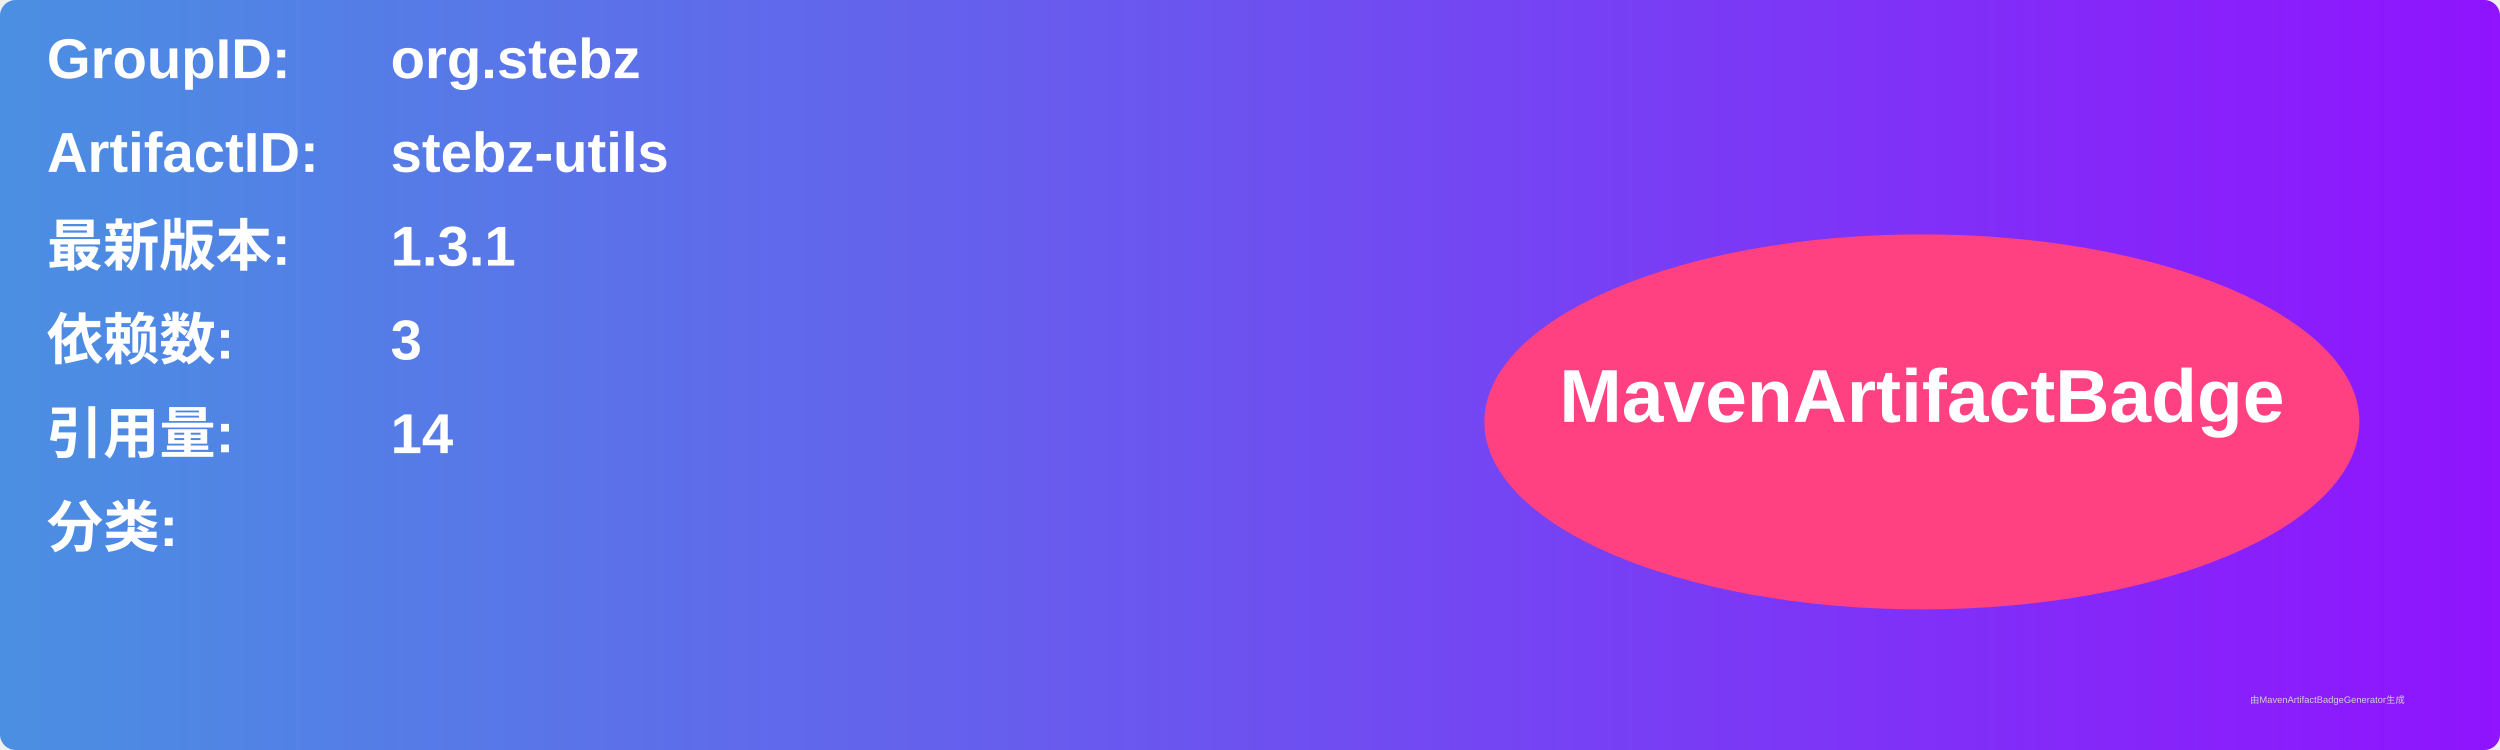
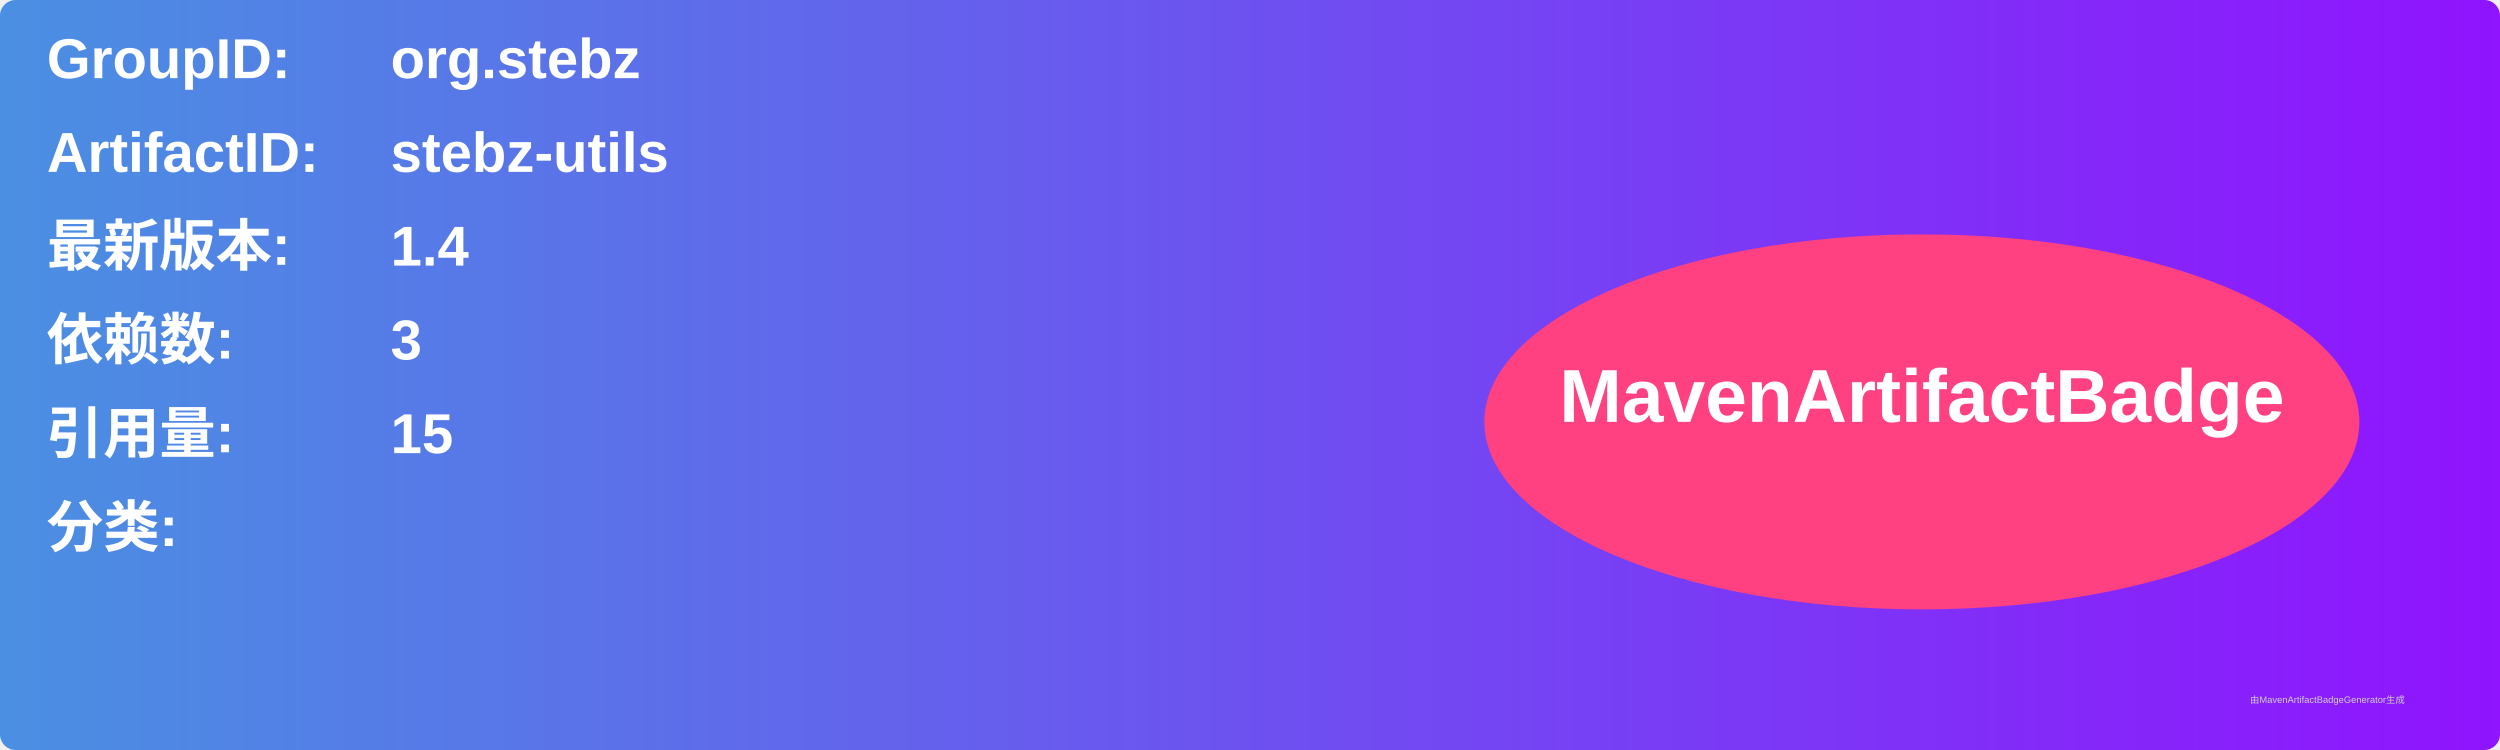
<svg xmlns="http://www.w3.org/2000/svg" width="800" height="240" viewBox="0 0 800 240">
  <linearGradient id="grad" x1="0%" y1="0%" x2="100%" y2="0%">
    <stop offset="0%" stop-color="#4a90e2" />
    <stop offset="100%" stop-color="#9013fe" />
  </linearGradient>
  <rect width="100%" height="100%" rx="5" ry="5" fill="url(#grad)" />
  <g transform="translate(15, 15)">
    <text x="0" y="10" font-family="Arial" font-size="18" fill="white" font-weight="bold" width="260">GroupID:</text>
    <text x="110" y="10" font-family="Arial" font-size="18" fill="white" font-weight="bold" width="460">org.stebz</text>
    <text x="0" y="40" font-family="Arial" font-size="18" fill="white" font-weight="bold" width="260">ArtifactID:</text>
    <text x="110" y="40" font-family="Arial" font-size="18" fill="white" font-weight="bold" width="460">stebz-utils</text>
    <text x="0" y="70" font-family="Arial" font-size="18" fill="white" font-weight="bold">最新版本:</text>
    <text x="110" y="70" font-family="Arial" font-size="18" fill="white" font-weight="bold">
-       <tspan font-weight="bold">1.3.1</tspan>
+       <tspan font-weight="bold">1.4</tspan>
    </text>
    <text x="0" y="100" font-family="Arial" font-size="18" fill="white" font-weight="bold">依赖数: </text>
    <text x="110" y="100" font-family="Arial" font-size="18" fill="white">
      <tspan font-weight="bold">3</tspan>
    </text>
    <text x="0" y="130" font-family="Arial" font-size="18" fill="white" font-weight="bold">引用量: </text>
    <text x="110" y="130" font-family="Arial" font-size="18" fill="white">
-       <tspan font-weight="bold">14</tspan>
+       <tspan font-weight="bold">15</tspan>
    </text>
    <text x="0" y="160" font-family="Arial" font-size="18" fill="white" font-weight="bold">分类:</text>
    <text x="10" y="190" font-family="Arial" font-size="10" fill="white">
      <tspan font-weight="bold" />
    </text>
    <ellipse cx="600" cy="120" rx="140" ry="60" fill="#ff4081" />
    <text x="600" y="120" text-anchor="middle" font-family="Arial" font-size="24" fill="white" font-weight="bold">MavenArtifactBadge</text>
  </g>
  <text x="720" y="225" font-family="Arial" font-size="3" fill="#d0d0d0">由MavenArtifactBadgeGenerator生成</text>
</svg>
